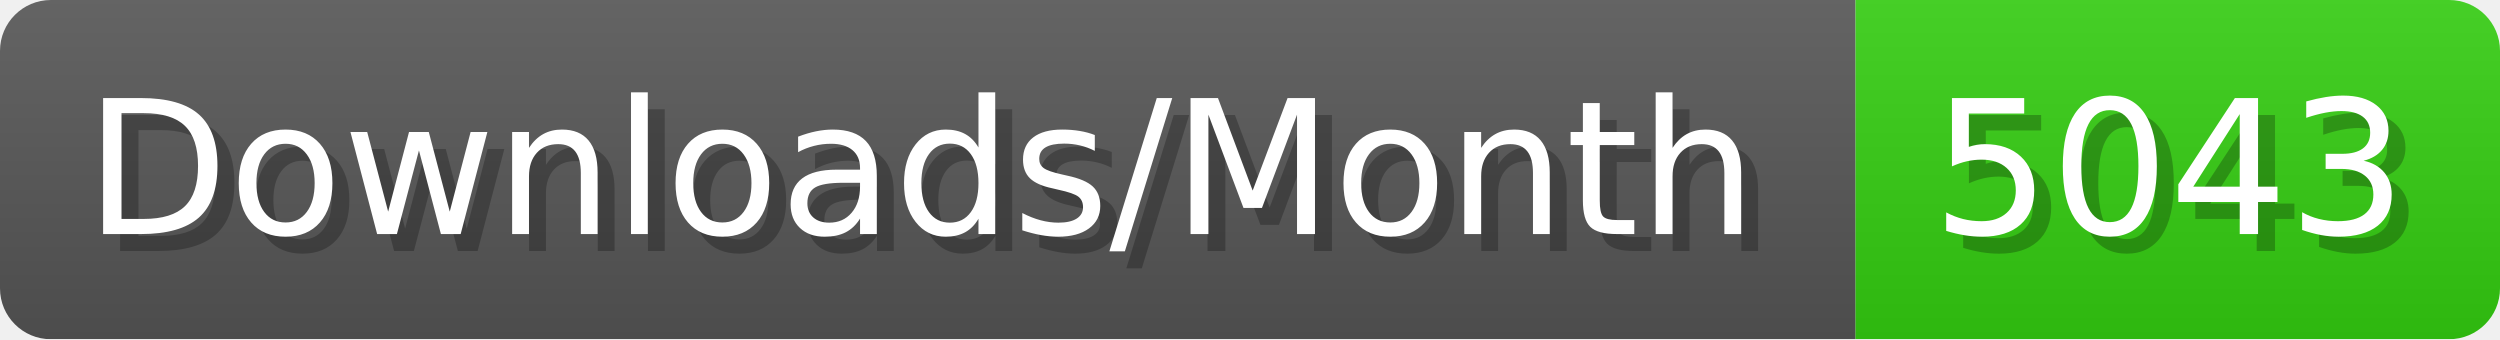
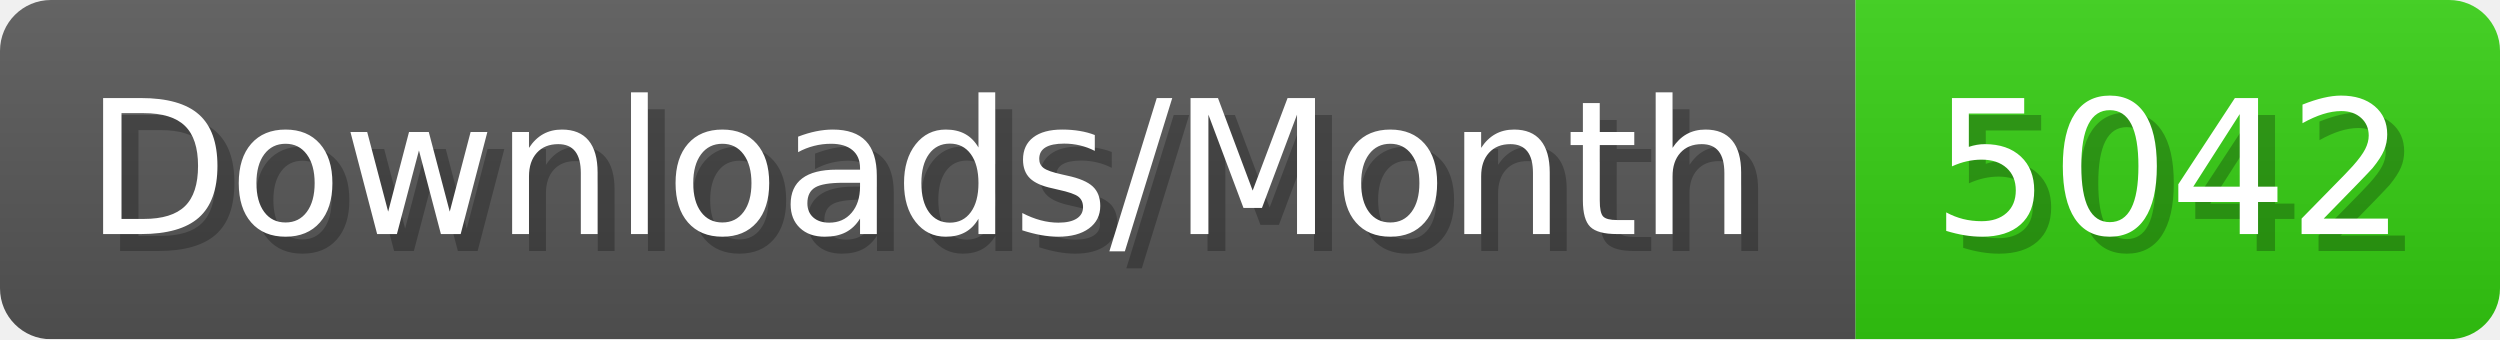
- <svg xmlns="http://www.w3.org/2000/svg" width="147.4" height="20" viewBox="0 0 1474 200" role="img" aria-label="Downloads/Month: 5043">
+ <svg xmlns="http://www.w3.org/2000/svg" width="147.4" height="20" viewBox="0 0 1474 200" role="img" aria-label="Downloads/Month: 5042">
  <linearGradient id="YlXUI" x2="0" y2="100%">
    <stop offset="0" stop-opacity=".1" stop-color="#EEE" />
    <stop offset="1" stop-opacity=".1" />
  </linearGradient>
  <mask id="JHhop">
    <rect width="1474" height="200" rx="30" fill="#FFF" />
  </mask>
  <g mask="url(#JHhop)">
    <rect width="1094" height="200" fill="#555" />
    <rect width="380" height="200" fill="#3C1" x="1094" />
    <rect width="1474" height="200" fill="url(#YlXUI)" />
  </g>
  <g aria-hidden="true" fill="#fff" text-anchor="start" font-family="Verdana,DejaVu Sans,sans-serif" font-size="110">
    <text x="60" y="148" textLength="994" fill="#000" opacity="0.25">Downloads/Month</text>
    <text x="50" y="138" textLength="994">Downloads/Month</text>
-     <text x="1149" y="148" textLength="280" fill="#000" opacity="0.25">5043</text>
-     <text x="1139" y="138" textLength="280">5043</text>
+     <text x="1149" y="148" textLength="280" fill="#000" opacity="0.25">5042</text>
+     <text x="1139" y="138" textLength="280">5042</text>
  </g>
</svg>
